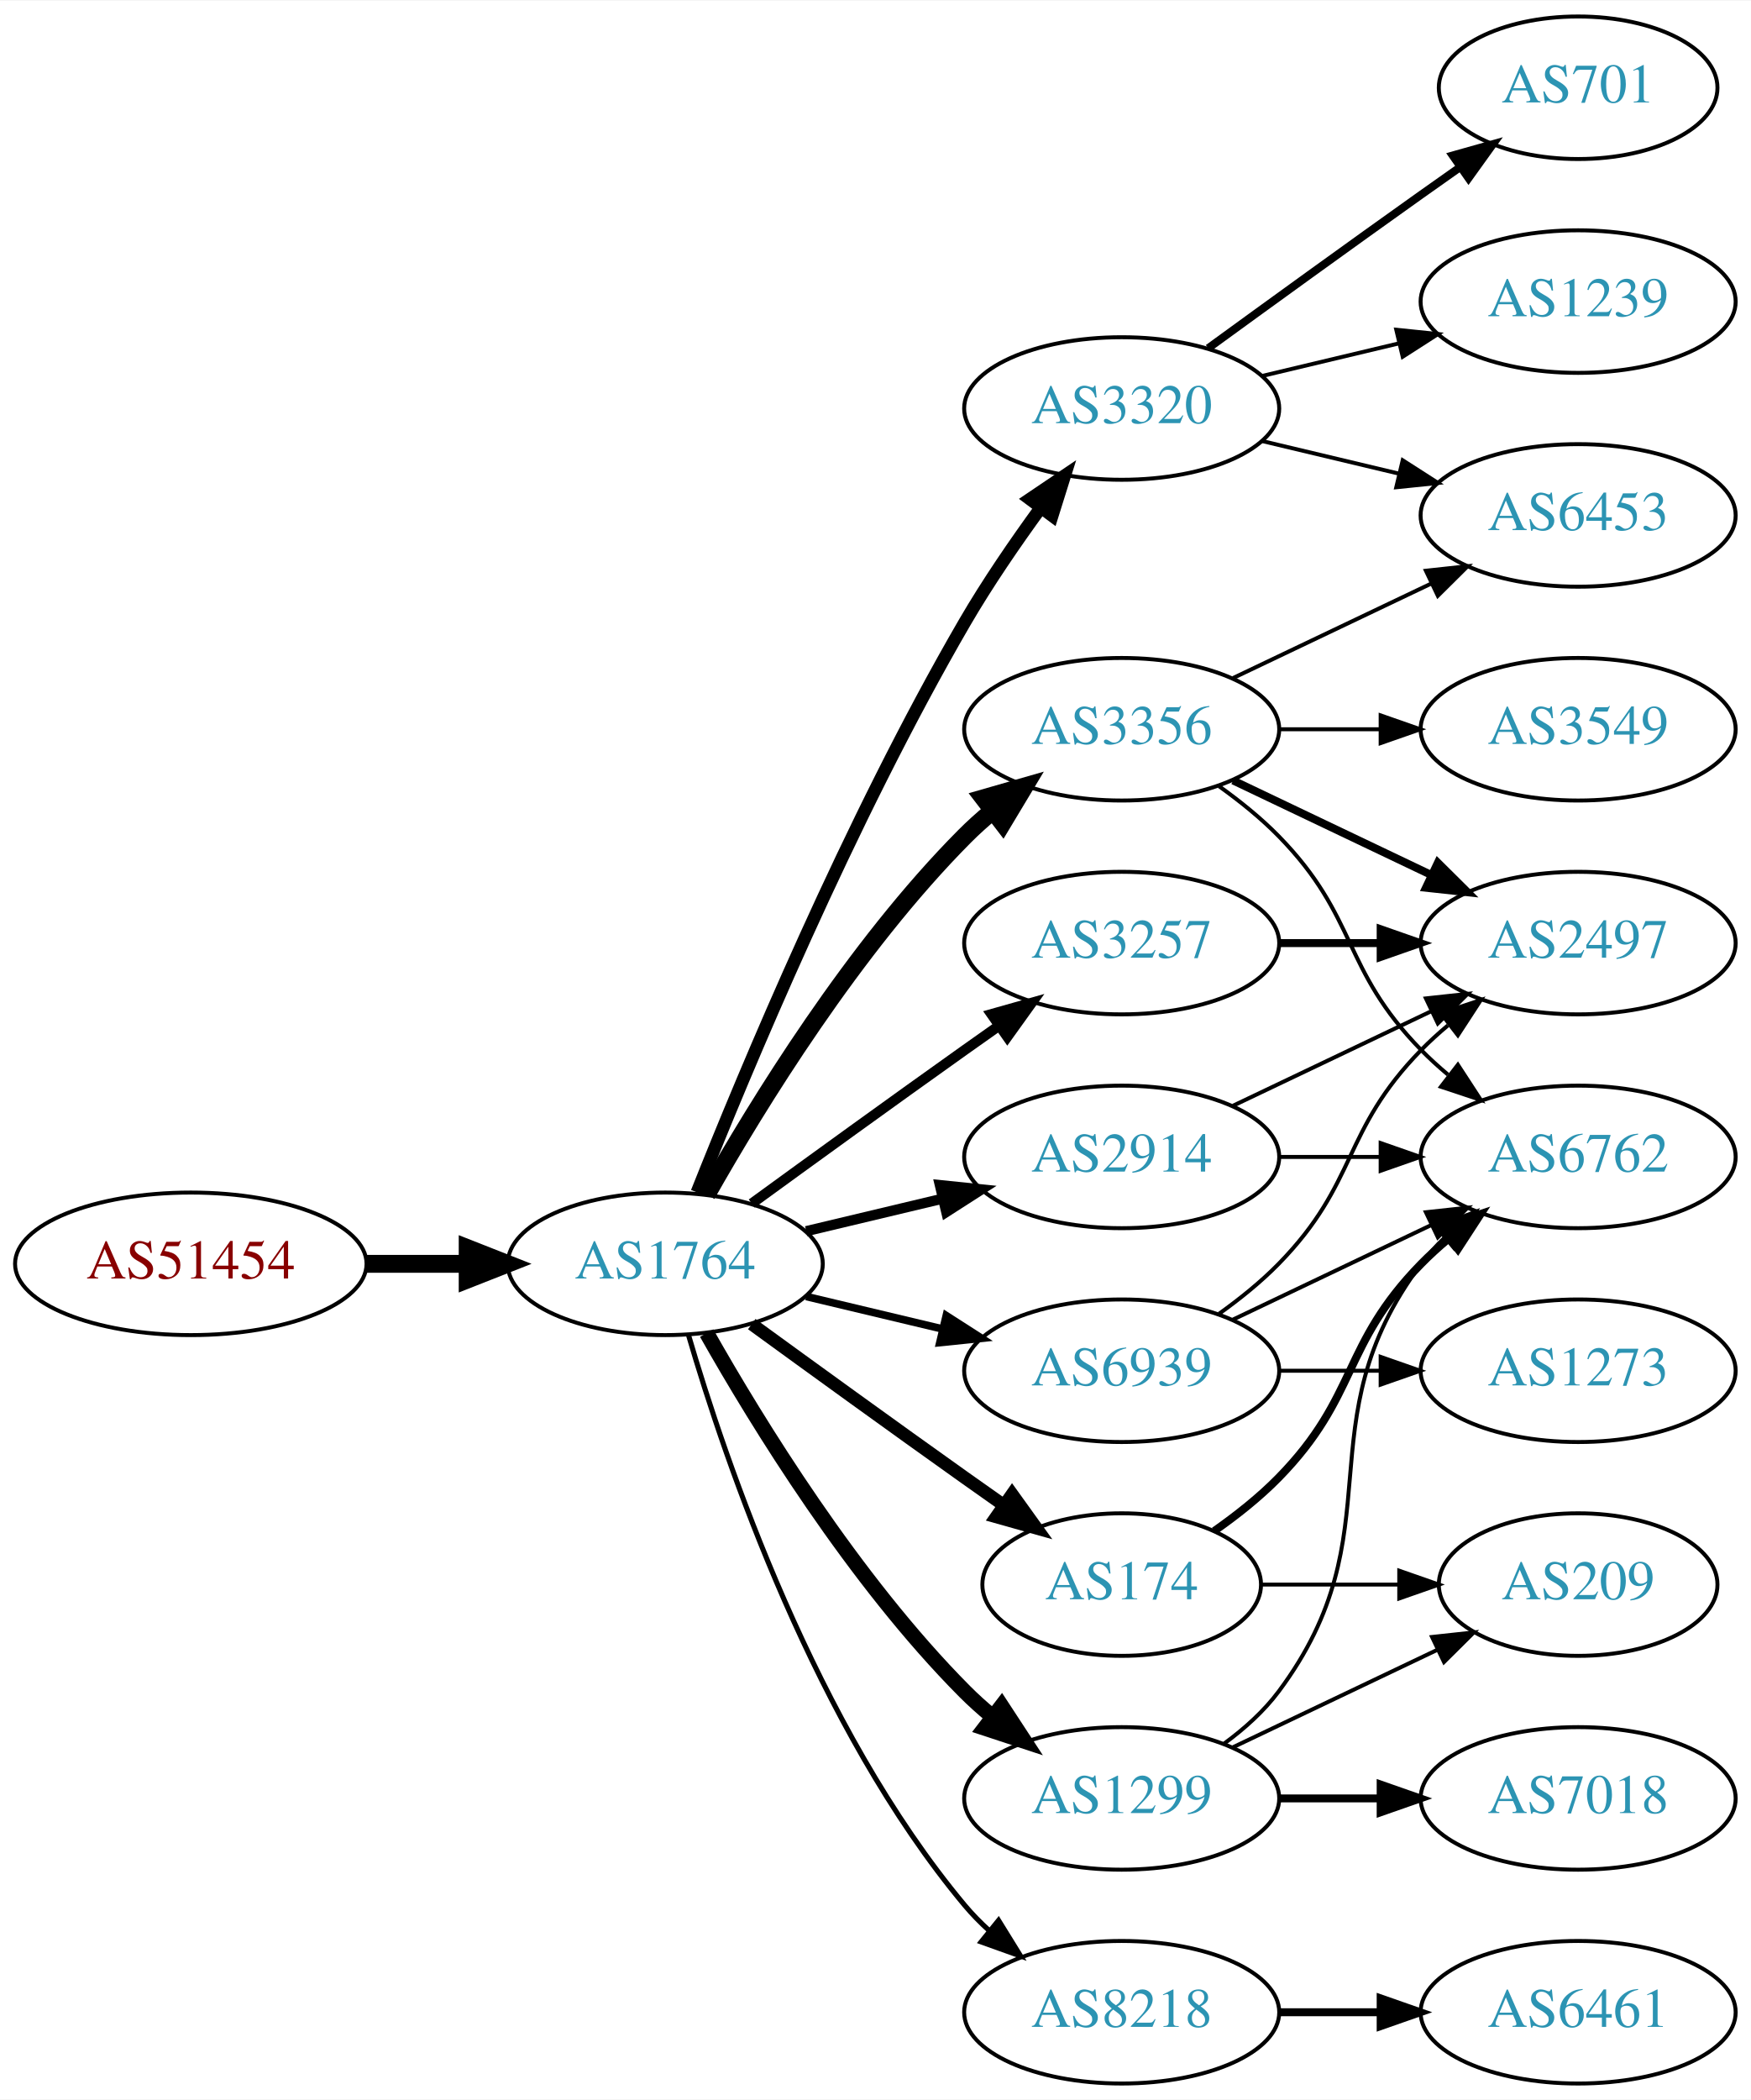
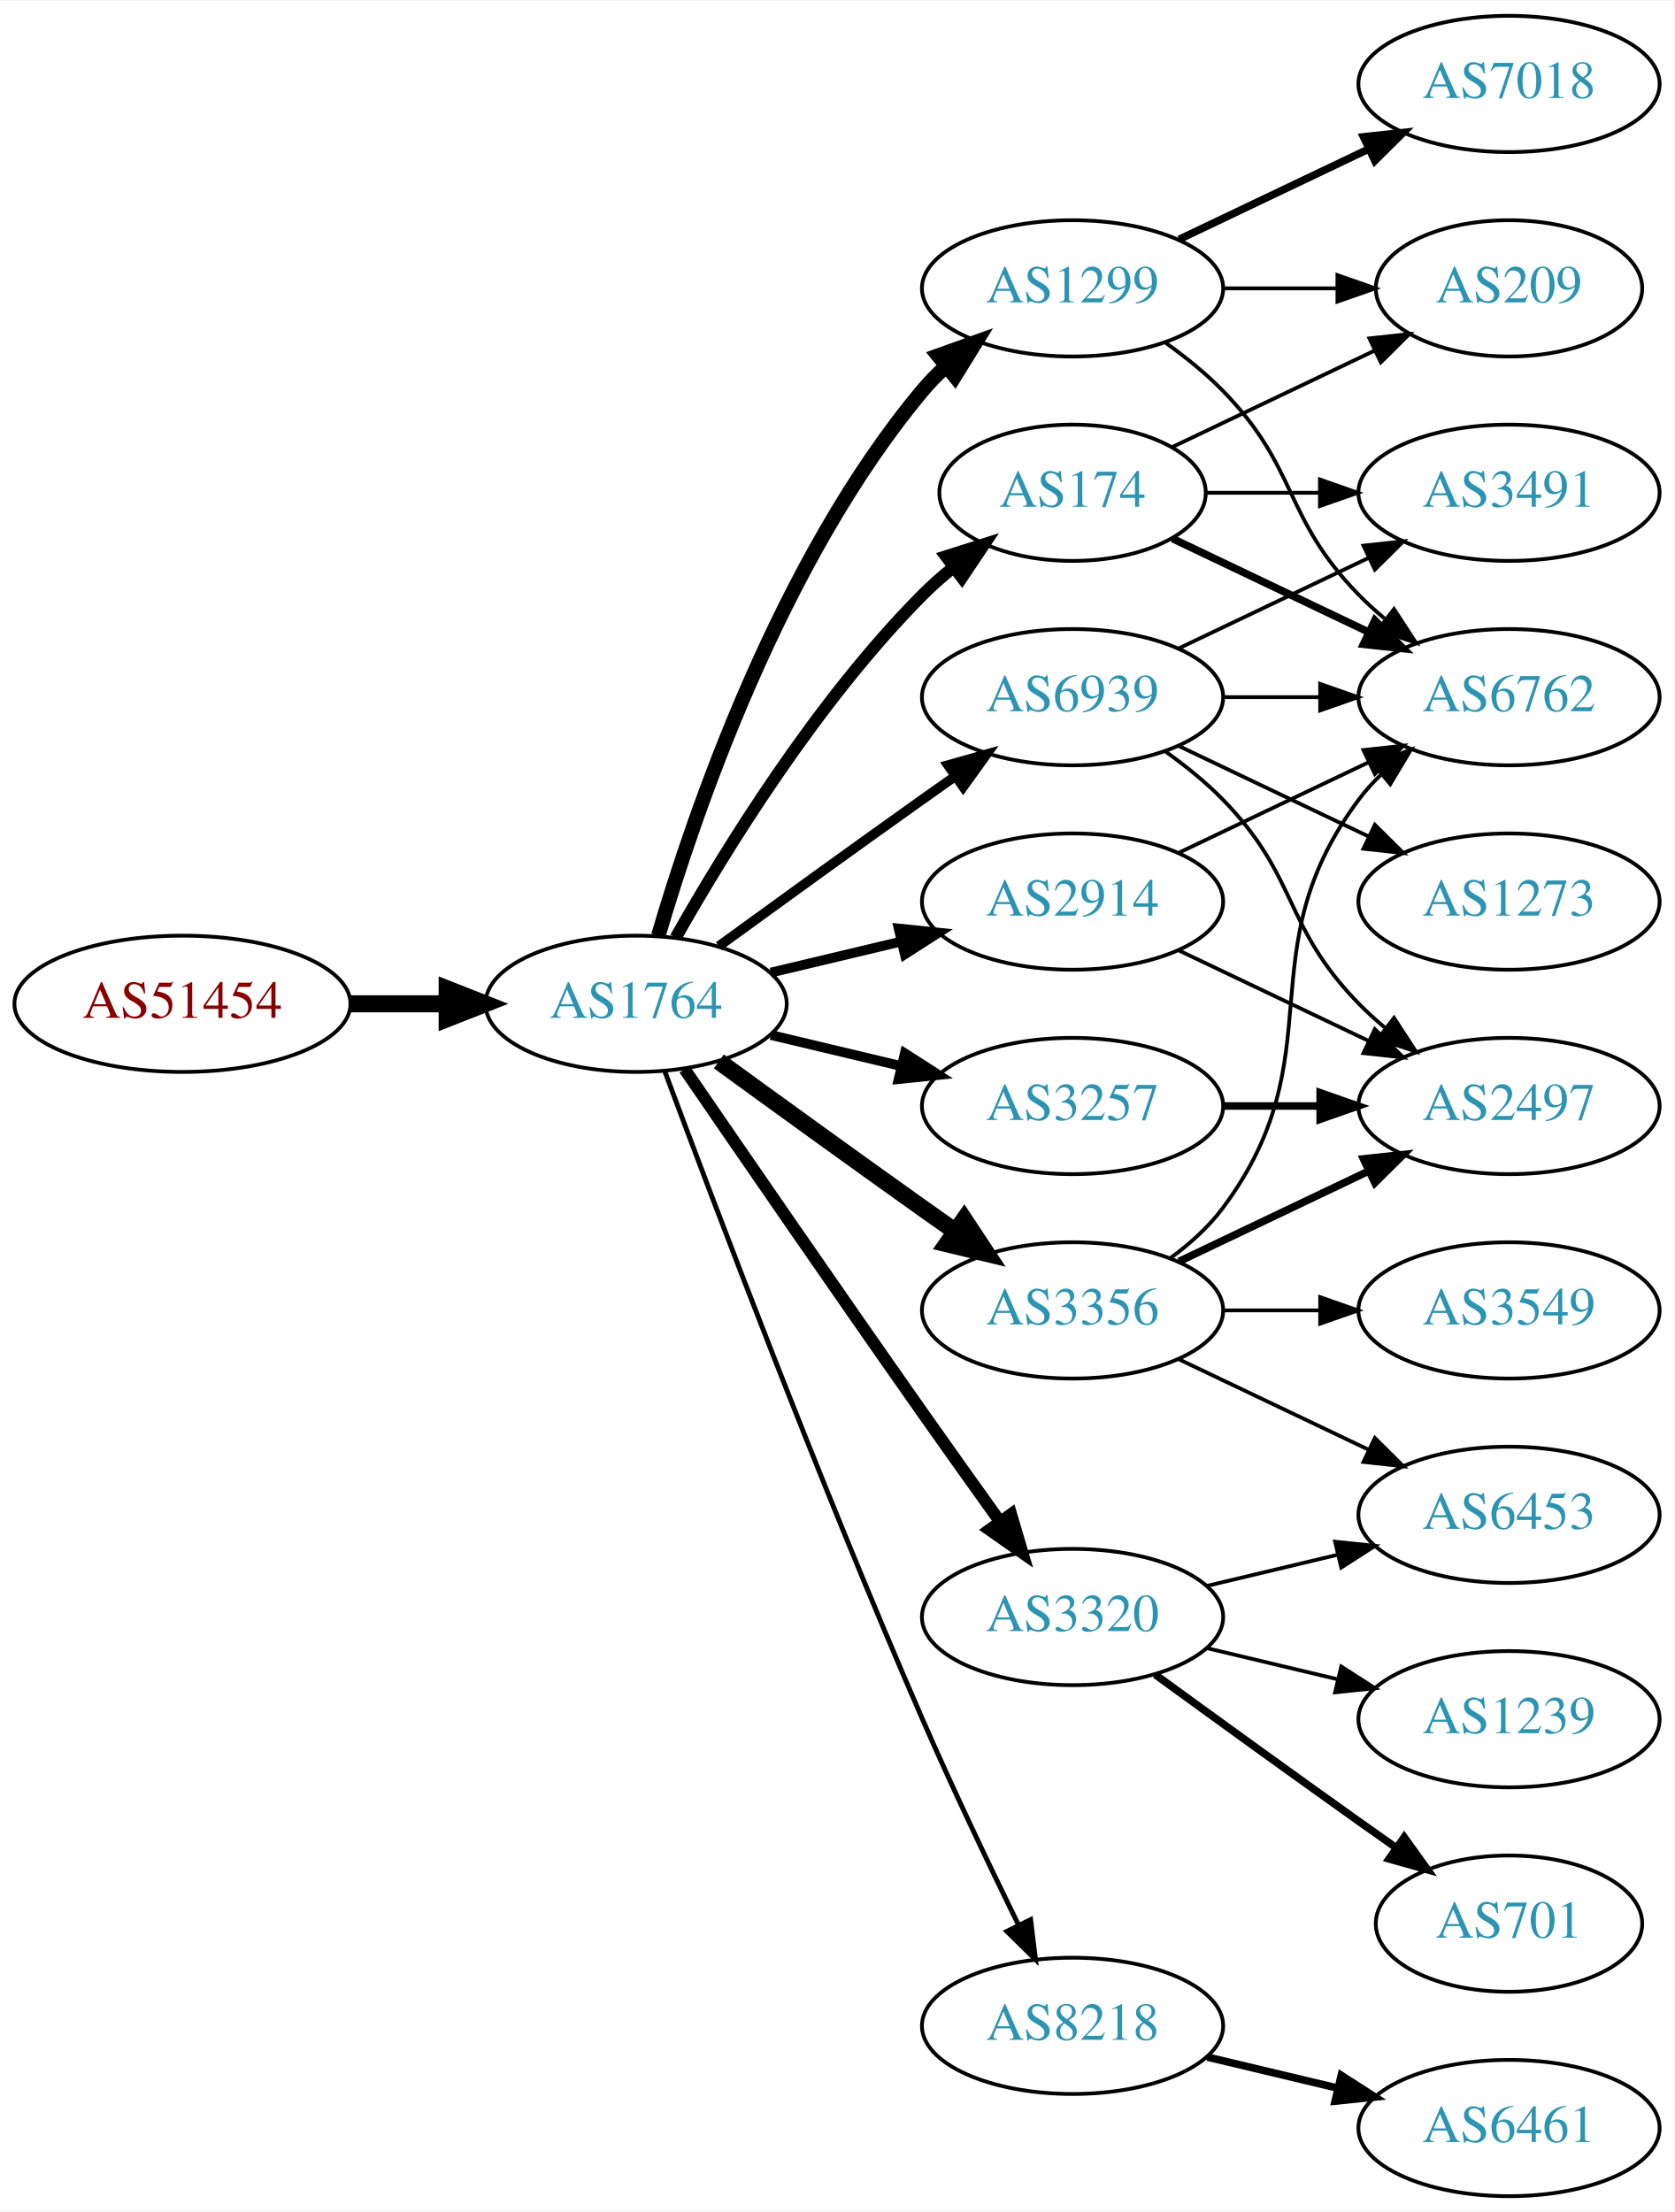
- <svg xmlns="http://www.w3.org/2000/svg" xmlns:xlink="http://www.w3.org/1999/xlink" width="442pt" height="530pt" viewBox="0.00 0.00 442.27 530.00">
-   <g id="graph0" class="graph" transform="scale(1 1) rotate(0) translate(4 526)">
-     <polygon fill="white" stroke="none" points="-4,4 -4,-526 438.271,-526 438.271,4 -4,4" />
+ <svg xmlns="http://www.w3.org/2000/svg" xmlns:xlink="http://www.w3.org/1999/xlink" width="442pt" height="584pt" viewBox="0.00 0.00 442.27 584.00">
+   <g id="graph0" class="graph" transform="scale(1 1) rotate(0) translate(4 580)">
+     <polygon fill="white" stroke="none" points="-4,4 -4,-580 438.271,-580 438.271,4 -4,4" />
    <g id="node1" class="node">
      <g id="a_node1">
        <a xlink:href="/asn/51454" xlink:title="AS51454 ~ CRIF GmbH [AT]">
-           <ellipse fill="#ffffff" stroke="black" cx="44.196" cy="-207" rx="44.393" ry="18" />
-           <text text-anchor="middle" x="44.196" y="-203.3" font-family="Times,serif" font-size="14.00" fill="#880000">AS51454</text>
+           <ellipse fill="#ffffff" stroke="black" cx="44.196" cy="-315" rx="44.393" ry="18" />
+           <text text-anchor="middle" x="44.196" y="-311.3" font-family="Times,serif" font-size="14.00" fill="#880000">AS51454</text>
        </a>
      </g>
    </g>
    <g id="node2" class="node">
      <g id="a_node2">
        <a xlink:href="/asn/1764" xlink:title="AS1764 ~ NEXTLAYER-AS [AT]">
-           <ellipse fill="#ffffff" stroke="black" cx="164.039" cy="-207" rx="39.794" ry="18" />
-           <text text-anchor="middle" x="164.039" y="-203.3" font-family="Times,serif" font-size="14.00" fill="#2c94b3">AS1764</text>
+           <ellipse fill="#ffffff" stroke="black" cx="164.039" cy="-315" rx="39.794" ry="18" />
+           <text text-anchor="middle" x="164.039" y="-311.3" font-family="Times,serif" font-size="14.00" fill="#2c94b3">AS1764</text>
        </a>
      </g>
    </g>
    <g id="edge1" class="edge">
-       <path fill="none" stroke="black" stroke-width="4.5" d="M88.407,-207C96.72,-207 105.482,-207 113.965,-207" />
-       <polygon fill="black" stroke="black" stroke-width="4.5" points="114.123,-210.938 124.123,-207 114.123,-203.063 114.123,-210.938" />
+       <path fill="none" stroke="black" stroke-width="4.5" d="M88.407,-315C96.72,-315 105.482,-315 113.965,-315" />
+       <polygon fill="black" stroke="black" stroke-width="4.5" points="114.123,-318.938 124.123,-315 114.123,-311.063 114.123,-318.938" />
    </g>
    <g id="node3" class="node">
      <g id="a_node3">
        <a xlink:href="/asn/3356" xlink:title="AS3356 ~ Level 3 Parent, LLC [US]">
-           <ellipse fill="#ffffff" stroke="black" cx="279.332" cy="-342" rx="39.794" ry="18" />
-           <text text-anchor="middle" x="279.332" y="-338.3" font-family="Times,serif" font-size="14.00" fill="#2c94b3">AS3356</text>
+           <ellipse fill="#ffffff" stroke="black" cx="279.332" cy="-234" rx="39.794" ry="18" />
+           <text text-anchor="middle" x="279.332" y="-230.3" font-family="Times,serif" font-size="14.00" fill="#2c94b3">AS3356</text>
        </a>
      </g>
    </g>
    <g id="edge2" class="edge">
-       <path fill="none" stroke="black" stroke-width="4.5" d="M174.498,-224.49C187.28,-247.096 211.712,-286.886 239.685,-315 241.796,-317.121 244.092,-319.188 246.477,-321.171" />
-       <polygon fill="black" stroke="black" stroke-width="4.5" points="244.463,-324.589 254.793,-327.556 249.259,-318.343 244.463,-324.589" />
+       <path fill="none" stroke="black" stroke-width="4.5" d="M185.887,-299.778C200.821,-288.909 221.435,-273.975 239.685,-261 242.506,-258.995 245.449,-256.915 248.397,-254.841" />
+       <polygon fill="black" stroke="black" stroke-width="4.5" points="250.694,-258.039 256.621,-249.074 246.173,-251.591 250.694,-258.039" />
    </g>
    <g id="node4" class="node">
      <g id="a_node4">
-         <a xlink:href="/asn/3320" xlink:title="AS3320 ~ DTAG [DE]">
-           <ellipse fill="#ffffff" stroke="black" cx="279.332" cy="-423" rx="39.794" ry="18" />
-           <text text-anchor="middle" x="279.332" y="-419.3" font-family="Times,serif" font-size="14.00" fill="#2c94b3">AS3320</text>
+         <a xlink:href="/asn/3257" xlink:title="AS3257 ~ GTT [DE]">
+           <ellipse fill="#ffffff" stroke="black" cx="279.332" cy="-288" rx="39.794" ry="18" />
+           <text text-anchor="middle" x="279.332" y="-284.3" font-family="Times,serif" font-size="14.00" fill="#2c94b3">AS3257</text>
        </a>
      </g>
    </g>
    <g id="edge3" class="edge">
-       <path fill="none" stroke="black" stroke-width="3.214" d="M172.042,-225.051C184.169,-255.57 210.587,-318.933 239.685,-369 245.392,-378.819 252.43,-389.078 258.929,-397.984" />
-       <polygon fill="black" stroke="black" stroke-width="3.214" points="256.155,-400.119 264.934,-406.05 261.77,-395.938 256.155,-400.119" />
+       <path fill="none" stroke="black" stroke-width="2.571" d="M199.646,-306.752C210.517,-304.162 222.671,-301.265 234.114,-298.538" />
+       <polygon fill="black" stroke="black" stroke-width="2.571" points="235.02,-301.92 243.936,-296.197 233.397,-295.111 235.02,-301.92" />
    </g>
    <g id="node5" class="node">
      <g id="a_node5">
        <a xlink:href="/asn/1299" xlink:title="AS1299 ~ Telia Carrier [EU]">
-           <ellipse fill="#ffffff" stroke="black" cx="279.332" cy="-72" rx="39.794" ry="18" />
-           <text text-anchor="middle" x="279.332" y="-68.3" font-family="Times,serif" font-size="14.00" fill="#2c94b3">AS1299</text>
+           <ellipse fill="#ffffff" stroke="black" cx="279.332" cy="-504" rx="39.794" ry="18" />
+           <text text-anchor="middle" x="279.332" y="-500.3" font-family="Times,serif" font-size="14.00" fill="#2c94b3">AS1299</text>
        </a>
      </g>
    </g>
    <g id="edge4" class="edge">
-       <path fill="none" stroke="black" stroke-width="3.857" d="M174.498,-189.51C187.28,-166.904 211.712,-127.114 239.685,-99 241.796,-96.879 244.092,-94.812 246.477,-92.829" />
-       <polygon fill="black" stroke="black" stroke-width="3.857" points="248.993,-95.31 254.793,-86.444 244.73,-89.758 248.993,-95.31" />
+       <path fill="none" stroke="black" stroke-width="3.857" d="M169.913,-333.002C179.227,-364.844 202.043,-431.981 239.685,-477 241.555,-479.237 243.654,-481.374 245.88,-483.396" />
+       <polygon fill="black" stroke="black" stroke-width="3.857" points="243.823,-486.234 253.799,-489.804 248.227,-480.793 243.823,-486.234" />
    </g>
    <g id="node6" class="node">
      <g id="a_node6">
-         <a xlink:href="/asn/2914" xlink:title="AS2914 ~ NTT America, Inc. [US]">
-           <ellipse fill="#ffffff" stroke="black" cx="279.332" cy="-234" rx="39.794" ry="18" />
-           <text text-anchor="middle" x="279.332" y="-230.3" font-family="Times,serif" font-size="14.00" fill="#2c94b3">AS2914</text>
+         <a xlink:href="/asn/8218" xlink:title="AS8218 ~ legacy Neotelecoms [FR]">
+           <ellipse fill="#ffffff" stroke="black" cx="279.332" cy="-45" rx="39.794" ry="18" />
+           <text text-anchor="middle" x="279.332" y="-41.3" font-family="Times,serif" font-size="14.00" fill="#2c94b3">AS8218</text>
        </a>
      </g>
    </g>
    <g id="edge5" class="edge">
-       <path fill="none" stroke="black" stroke-width="2.571" d="M199.646,-215.248C210.517,-217.838 222.671,-220.735 234.114,-223.462" />
-       <polygon fill="black" stroke="black" stroke-width="2.571" points="233.397,-226.889 243.936,-225.803 235.02,-220.08 233.397,-226.889" />
+       <path fill="none" stroke="black" stroke-width="1.286" d="M171.632,-297.113C184.176,-263.364 212.644,-188.104 239.685,-126 247.669,-107.663 257.363,-87.351 265.044,-71.654" />
+       <polygon fill="black" stroke="black" stroke-width="1.286" points="268.257,-73.053 269.534,-62.536 261.976,-69.961 268.257,-73.053" />
    </g>
    <g id="node7" class="node">
      <g id="a_node7">
-         <a xlink:href="/asn/3257" xlink:title="AS3257 ~ GTT [DE]">
-           <ellipse fill="#ffffff" stroke="black" cx="279.332" cy="-288" rx="39.794" ry="18" />
-           <text text-anchor="middle" x="279.332" y="-284.3" font-family="Times,serif" font-size="14.00" fill="#2c94b3">AS3257</text>
+         <a xlink:href="/asn/2914" xlink:title="AS2914 ~ NTT America, Inc. [US]">
+           <ellipse fill="#ffffff" stroke="black" cx="279.332" cy="-342" rx="39.794" ry="18" />
+           <text text-anchor="middle" x="279.332" y="-338.3" font-family="Times,serif" font-size="14.00" fill="#2c94b3">AS2914</text>
        </a>
      </g>
    </g>
    <g id="edge6" class="edge">
-       <path fill="none" stroke="black" stroke-width="2.571" d="M185.887,-222.222C200.821,-233.091 221.435,-248.025 239.685,-261 242.506,-263.005 245.449,-265.085 248.397,-267.159" />
-       <polygon fill="black" stroke="black" stroke-width="2.571" points="246.424,-270.05 256.621,-272.926 250.443,-264.319 246.424,-270.05" />
+       <path fill="none" stroke="black" stroke-width="2.571" d="M199.646,-323.248C210.517,-325.838 222.671,-328.735 234.114,-331.462" />
+       <polygon fill="black" stroke="black" stroke-width="2.571" points="233.397,-334.889 243.936,-333.803 235.02,-328.08 233.397,-334.889" />
    </g>
    <g id="node8" class="node">
      <g id="a_node8">
-         <a xlink:href="/asn/174" xlink:title="AS174 ~ Cogent Communications [US]">
-           <ellipse fill="#ffffff" stroke="black" cx="279.332" cy="-126" rx="35.194" ry="18" />
-           <text text-anchor="middle" x="279.332" y="-122.3" font-family="Times,serif" font-size="14.00" fill="#2c94b3">AS174</text>
+         <a xlink:href="/asn/3320" xlink:title="AS3320 ~ DTAG [DE]">
+           <ellipse fill="#ffffff" stroke="black" cx="279.332" cy="-153" rx="39.794" ry="18" />
+           <text text-anchor="middle" x="279.332" y="-149.3" font-family="Times,serif" font-size="14.00" fill="#2c94b3">AS3320</text>
        </a>
      </g>
    </g>
    <g id="edge7" class="edge">
-       <path fill="none" stroke="black" stroke-width="3.214" d="M185.887,-191.778C200.821,-180.909 221.435,-165.975 239.685,-153 242.895,-150.718 246.264,-148.339 249.619,-145.982" />
-       <polygon fill="black" stroke="black" stroke-width="3.214" points="251.647,-148.834 257.83,-140.23 247.631,-143.101 251.647,-148.834" />
+       <path fill="none" stroke="black" stroke-width="3.214" d="M176.846,-297.731C191.489,-276.358 217.262,-238.88 239.685,-207 246.32,-197.567 253.67,-187.261 260.164,-178.205" />
+       <polygon fill="black" stroke="black" stroke-width="3.214" points="263.085,-180.138 266.076,-169.974 257.399,-176.054 263.085,-180.138" />
    </g>
    <g id="node9" class="node">
      <g id="a_node9">
-         <a xlink:href="/asn/8218" xlink:title="AS8218 ~ legacy Neotelecoms [FR]">
-           <ellipse fill="#ffffff" stroke="black" cx="279.332" cy="-18" rx="39.794" ry="18" />
-           <text text-anchor="middle" x="279.332" y="-14.3" font-family="Times,serif" font-size="14.00" fill="#2c94b3">AS8218</text>
+         <a xlink:href="/asn/174" xlink:title="AS174 ~ Cogent Communications [US]">
+           <ellipse fill="#ffffff" stroke="black" cx="279.332" cy="-450" rx="35.194" ry="18" />
+           <text text-anchor="middle" x="279.332" y="-446.3" font-family="Times,serif" font-size="14.00" fill="#2c94b3">AS174</text>
        </a>
      </g>
    </g>
    <g id="edge8" class="edge">
-       <path fill="none" stroke="black" stroke-width="1.286" d="M169.913,-188.998C179.227,-157.156 202.043,-90.019 239.685,-45 241.555,-42.763 243.654,-40.626 245.88,-38.604" />
-       <polygon fill="black" stroke="black" stroke-width="1.286" points="248.227,-41.208 253.799,-32.196 243.823,-35.766 248.227,-41.208" />
+       <path fill="none" stroke="black" stroke-width="3.214" d="M174.498,-332.49C187.28,-355.096 211.712,-394.886 239.685,-423 242.185,-425.513 244.946,-427.949 247.807,-430.261" />
+       <polygon fill="black" stroke="black" stroke-width="3.214" points="245.905,-433.21 256.004,-436.413 250.108,-427.611 245.905,-433.21" />
    </g>
    <g id="node10" class="node">
      <g id="a_node10">
        <a xlink:href="/asn/6939" xlink:title="AS6939 ~ Hurricane Electric LLC [US]">
-           <ellipse fill="#ffffff" stroke="black" cx="279.332" cy="-180" rx="39.794" ry="18" />
-           <text text-anchor="middle" x="279.332" y="-176.3" font-family="Times,serif" font-size="14.00" fill="#2c94b3">AS6939</text>
+           <ellipse fill="#ffffff" stroke="black" cx="279.332" cy="-396" rx="39.794" ry="18" />
+           <text text-anchor="middle" x="279.332" y="-392.3" font-family="Times,serif" font-size="14.00" fill="#2c94b3">AS6939</text>
        </a>
      </g>
    </g>
    <g id="edge9" class="edge">
-       <path fill="none" stroke="black" stroke-width="1.929" d="M199.646,-198.752C210.517,-196.162 222.671,-193.265 234.114,-190.538" />
-       <polygon fill="black" stroke="black" stroke-width="1.929" points="235.02,-193.92 243.936,-188.197 233.397,-187.111 235.02,-193.92" />
+       <path fill="none" stroke="black" stroke-width="2.571" d="M185.887,-330.222C200.821,-341.091 221.435,-356.025 239.685,-369 242.506,-371.005 245.449,-373.085 248.397,-375.159" />
+       <polygon fill="black" stroke="black" stroke-width="2.571" points="246.424,-378.05 256.621,-380.926 250.443,-372.319 246.424,-378.05" />
+     </g>
+     <g id="node11" class="node">
+       <g id="a_node11">
+         <a xlink:href="/asn/6762" xlink:title="AS6762 ~ TELECOM ITALIA SPARKLE S.p.A. [IT]">
+           <ellipse fill="#ffffff" stroke="black" cx="394.625" cy="-396" rx="39.794" ry="18" />
+           <text text-anchor="middle" x="394.625" y="-392.3" font-family="Times,serif" font-size="14.00" fill="#2c94b3">AS6762</text>
+         </a>
+       </g>
+     </g>
+     <g id="edge10" class="edge">
+       <path fill="none" stroke="black" d="M305.262,-247.882C310.338,-251.611 315.256,-256.016 318.978,-261 349.249,-301.542 324.707,-328.458 354.978,-369 356.723,-371.336 358.73,-373.545 360.893,-375.617" />
+       <polygon fill="black" stroke="black" points="358.771,-378.405 368.694,-382.118 363.253,-373.027 358.771,-378.405" />
+     </g>
+     <g id="node12" class="node">
+       <g id="a_node12">
+         <a xlink:href="/asn/3549" xlink:title="AS3549 ~ Level 3 Parent, LLC [US]">
+           <ellipse fill="#ffffff" stroke="black" cx="394.625" cy="-234" rx="39.794" ry="18" />
+           <text text-anchor="middle" x="394.625" y="-230.3" font-family="Times,serif" font-size="14.00" fill="#2c94b3">AS3549</text>
+         </a>
+       </g>
+     </g>
+     <g id="edge11" class="edge">
+       <path fill="none" stroke="black" d="M319.004,-234C327.207,-234 335.971,-234 344.503,-234" />
+       <polygon fill="black" stroke="black" points="344.742,-237.5 354.742,-234 344.742,-230.5 344.742,-237.5" />
    </g>
    <g id="node13" class="node">
      <g id="a_node13">
        <a xlink:href="/asn/6453" xlink:title="AS6453 ~ TATA COMMUNICATIONS (AMERICA) INC [US]">
-           <ellipse fill="#ffffff" stroke="black" cx="394.625" cy="-396" rx="39.794" ry="18" />
-           <text text-anchor="middle" x="394.625" y="-392.3" font-family="Times,serif" font-size="14.00" fill="#2c94b3">AS6453</text>
-         </a>
-       </g>
-     </g>
-     <g id="edge21" class="edge">
-       <path fill="none" stroke="black" d="M307.468,-354.934C322.462,-362.081 341.283,-371.052 357.506,-378.785" />
-       <polygon fill="black" stroke="black" points="356.177,-382.028 366.71,-383.171 359.188,-375.709 356.177,-382.028" />
+           <ellipse fill="#ffffff" stroke="black" cx="394.625" cy="-180" rx="39.794" ry="18" />
+           <text text-anchor="middle" x="394.625" y="-176.3" font-family="Times,serif" font-size="14.00" fill="#2c94b3">AS6453</text>
+         </a>
+       </g>
+     </g>
+     <g id="edge12" class="edge">
+       <path fill="none" stroke="black" d="M307.468,-221.066C322.462,-213.919 341.283,-204.948 357.506,-197.215" />
+       <polygon fill="black" stroke="black" points="359.188,-200.291 366.71,-192.829 356.177,-193.972 359.188,-200.291" />
    </g>
    <g id="node14" class="node">
      <g id="a_node14">
-         <a xlink:href="/asn/6762" xlink:title="AS6762 ~ TELECOM ITALIA SPARKLE S.p.A. [IT]">
-           <ellipse fill="#ffffff" stroke="black" cx="394.625" cy="-234" rx="39.794" ry="18" />
-           <text text-anchor="middle" x="394.625" y="-230.3" font-family="Times,serif" font-size="14.00" fill="#2c94b3">AS6762</text>
-         </a>
-       </g>
-     </g>
-     <g id="edge22" class="edge">
-       <path fill="none" stroke="black" d="M303.926,-327.611C309.182,-323.852 314.513,-319.563 318.978,-315 339.151,-294.383 334.806,-281.617 354.978,-261 357.071,-258.861 359.354,-256.782 361.731,-254.79" />
-       <polygon fill="black" stroke="black" points="364.249,-257.268 370.031,-248.389 359.974,-251.725 364.249,-257.268" />
-     </g>
-     <g id="node17" class="node">
-       <g id="a_node17">
        <a xlink:href="/asn/2497" xlink:title="AS2497 ~ Internet Initiative Japan Inc. [JP]">
          <ellipse fill="#ffffff" stroke="black" cx="394.625" cy="-288" rx="39.794" ry="18" />
          <text text-anchor="middle" x="394.625" y="-284.3" font-family="Times,serif" font-size="14.00" fill="#2c94b3">AS2497</text>
        </a>
      </g>
    </g>
-     <g id="edge24" class="edge">
-       <path fill="none" stroke="black" stroke-width="2" d="M307.468,-329.066C322.462,-321.919 341.283,-312.948 357.506,-305.215" />
-       <polygon fill="black" stroke="black" stroke-width="2" points="359.188,-308.291 366.71,-300.829 356.177,-301.972 359.188,-308.291" />
-     </g>
-     <g id="node18" class="node">
-       <g id="a_node18">
-         <a xlink:href="/asn/3549" xlink:title="AS3549 ~ Level 3 Parent, LLC [US]">
-           <ellipse fill="#ffffff" stroke="black" cx="394.625" cy="-342" rx="39.794" ry="18" />
-           <text text-anchor="middle" x="394.625" y="-338.3" font-family="Times,serif" font-size="14.00" fill="#2c94b3">AS3549</text>
-         </a>
-       </g>
-     </g>
-     <g id="edge23" class="edge">
-       <path fill="none" stroke="black" d="M319.004,-342C327.207,-342 335.971,-342 344.503,-342" />
-       <polygon fill="black" stroke="black" points="344.742,-345.5 354.742,-342 344.742,-338.5 344.742,-345.5" />
-     </g>
-     <g id="node11" class="node">
-       <g id="a_node11">
-         <a xlink:href="/asn/1239" xlink:title="AS1239 ~ Sprint [US]">
-           <ellipse fill="#ffffff" stroke="black" cx="394.625" cy="-450" rx="39.794" ry="18" />
-           <text text-anchor="middle" x="394.625" y="-446.3" font-family="Times,serif" font-size="14.00" fill="#2c94b3">AS1239</text>
-         </a>
-       </g>
-     </g>
-     <g id="edge10" class="edge">
-       <path fill="none" stroke="black" d="M314.939,-431.248C325.81,-433.838 337.964,-436.735 349.407,-439.462" />
-       <polygon fill="black" stroke="black" points="348.69,-442.889 359.229,-441.803 350.313,-436.08 348.69,-442.889" />
-     </g>
-     <g id="node12" class="node">
-       <g id="a_node12">
-         <a xlink:href="/asn/701" xlink:title="AS701 ~ UUNET [US]">
-           <ellipse fill="#ffffff" stroke="black" cx="394.625" cy="-504" rx="35.194" ry="18" />
-           <text text-anchor="middle" x="394.625" y="-500.3" font-family="Times,serif" font-size="14.00" fill="#2c94b3">AS701</text>
-         </a>
-       </g>
-     </g>
-     <g id="edge11" class="edge">
-       <path fill="none" stroke="black" stroke-width="2" d="M301.18,-438.222C316.114,-449.091 336.727,-464.025 354.978,-477 358.188,-479.282 361.557,-481.661 364.912,-484.018" />
-       <polygon fill="black" stroke="black" stroke-width="2" points="362.924,-486.899 373.123,-489.77 366.94,-481.166 362.924,-486.899" />
-     </g>
-     <g id="edge12" class="edge">
-       <path fill="none" stroke="black" d="M314.939,-414.752C325.81,-412.162 337.964,-409.265 349.407,-406.538" />
-       <polygon fill="black" stroke="black" points="350.313,-409.92 359.229,-404.197 348.69,-403.111 350.313,-409.92" />
-     </g>
    <g id="edge13" class="edge">
-       <path fill="none" stroke="black" d="M305.262,-85.882C310.338,-89.611 315.256,-94.016 318.978,-99 349.249,-139.542 324.707,-166.458 354.978,-207 356.723,-209.336 358.73,-211.545 360.893,-213.617" />
-       <polygon fill="black" stroke="black" points="358.771,-216.405 368.694,-220.118 363.253,-211.027 358.771,-216.405" />
+       <path fill="none" stroke="black" stroke-width="2" d="M307.468,-246.934C322.462,-254.081 341.283,-263.052 357.506,-270.785" />
+       <polygon fill="black" stroke="black" stroke-width="2" points="356.177,-274.028 366.71,-275.171 359.188,-267.709 356.177,-274.028" />
+     </g>
+     <g id="edge14" class="edge">
+       <path fill="none" stroke="black" stroke-width="2" d="M319.004,-288C327.207,-288 335.971,-288 344.503,-288" />
+       <polygon fill="black" stroke="black" stroke-width="2" points="344.742,-291.5 354.742,-288 344.742,-284.5 344.742,-291.5" />
+     </g>
+     <g id="edge15" class="edge">
+       <path fill="none" stroke="black" d="M303.926,-489.611C309.182,-485.852 314.513,-481.563 318.978,-477 339.151,-456.383 334.806,-443.617 354.978,-423 357.071,-420.861 359.354,-418.782 361.731,-416.79" />
+       <polygon fill="black" stroke="black" points="364.249,-419.268 370.031,-410.389 359.974,-413.725 364.249,-419.268" />
    </g>
    <g id="node15" class="node">
      <g id="a_node15">
        <a xlink:href="/asn/7018" xlink:title="AS7018 ~ AT&amp;T Services, Inc. [US]">
-           <ellipse fill="#ffffff" stroke="black" cx="394.625" cy="-72" rx="39.794" ry="18" />
-           <text text-anchor="middle" x="394.625" y="-68.3" font-family="Times,serif" font-size="14.00" fill="#2c94b3">AS7018</text>
-         </a>
-       </g>
-     </g>
-     <g id="edge14" class="edge">
-       <path fill="none" stroke="black" stroke-width="2" d="M319.004,-72C327.207,-72 335.971,-72 344.503,-72" />
-       <polygon fill="black" stroke="black" stroke-width="2" points="344.742,-75.5 354.742,-72 344.742,-68.5 344.742,-75.5" />
+           <ellipse fill="#ffffff" stroke="black" cx="394.625" cy="-558" rx="39.794" ry="18" />
+           <text text-anchor="middle" x="394.625" y="-554.3" font-family="Times,serif" font-size="14.00" fill="#2c94b3">AS7018</text>
+         </a>
+       </g>
+     </g>
+     <g id="edge16" class="edge">
+       <path fill="none" stroke="black" stroke-width="2" d="M307.468,-516.934C322.462,-524.081 341.283,-533.052 357.506,-540.785" />
+       <polygon fill="black" stroke="black" stroke-width="2" points="356.177,-544.028 366.71,-545.171 359.188,-537.709 356.177,-544.028" />
    </g>
    <g id="node16" class="node">
      <g id="a_node16">
        <a xlink:href="/asn/209" xlink:title="AS209 ~ CenturyLink Communications, LLC [US]">
-           <ellipse fill="#ffffff" stroke="black" cx="394.625" cy="-126" rx="35.194" ry="18" />
-           <text text-anchor="middle" x="394.625" y="-122.3" font-family="Times,serif" font-size="14.00" fill="#2c94b3">AS209</text>
-         </a>
-       </g>
-     </g>
-     <g id="edge15" class="edge">
-       <path fill="none" stroke="black" d="M307.468,-84.934C322.9,-92.29 342.385,-101.577 358.92,-109.459" />
-       <polygon fill="black" stroke="black" points="357.729,-112.768 368.262,-113.911 360.741,-106.449 357.729,-112.768" />
-     </g>
-     <g id="edge16" class="edge">
-       <path fill="none" stroke="black" d="M319.004,-234C327.207,-234 335.971,-234 344.503,-234" />
-       <polygon fill="black" stroke="black" points="344.742,-237.5 354.742,-234 344.742,-230.5 344.742,-237.5" />
+           <ellipse fill="#ffffff" stroke="black" cx="394.625" cy="-504" rx="35.194" ry="18" />
+           <text text-anchor="middle" x="394.625" y="-500.3" font-family="Times,serif" font-size="14.00" fill="#2c94b3">AS209</text>
+         </a>
+       </g>
    </g>
    <g id="edge17" class="edge">
-       <path fill="none" stroke="black" d="M307.468,-246.934C322.462,-254.081 341.283,-263.052 357.506,-270.785" />
-       <polygon fill="black" stroke="black" points="356.177,-274.028 366.71,-275.171 359.188,-267.709 356.177,-274.028" />
-     </g>
-     <g id="edge18" class="edge">
-       <path fill="none" stroke="black" stroke-width="2" d="M319.004,-288C327.207,-288 335.971,-288 344.503,-288" />
-       <polygon fill="black" stroke="black" stroke-width="2" points="344.742,-291.5 354.742,-288 344.742,-284.5 344.742,-291.5" />
-     </g>
-     <g id="edge19" class="edge">
-       <path fill="none" stroke="black" stroke-width="2" d="M302.714,-139.532C308.356,-143.49 314.17,-148.086 318.978,-153 339.151,-173.617 334.806,-186.383 354.978,-207 357.071,-209.139 359.354,-211.218 361.731,-213.21" />
-       <polygon fill="black" stroke="black" stroke-width="2" points="359.974,-216.275 370.031,-219.611 364.249,-210.732 359.974,-216.275" />
-     </g>
-     <g id="edge20" class="edge">
-       <path fill="none" stroke="black" d="M314.631,-126C325.501,-126 337.678,-126 349.156,-126" />
-       <polygon fill="black" stroke="black" points="349.442,-129.5 359.442,-126 349.442,-122.5 349.442,-129.5" />
-     </g>
-     <g id="node19" class="node">
-       <g id="a_node19">
+       <path fill="none" stroke="black" d="M319.004,-504C328.709,-504 339.2,-504 349.163,-504" />
+       <polygon fill="black" stroke="black" points="349.299,-507.5 359.299,-504 349.299,-500.5 349.299,-507.5" />
+     </g>
+     <g id="node17" class="node">
+       <g id="a_node17">
        <a xlink:href="/asn/6461" xlink:title="AS6461 ~ Zayo Bandwidth [US]">
          <ellipse fill="#ffffff" stroke="black" cx="394.625" cy="-18" rx="39.794" ry="18" />
          <text text-anchor="middle" x="394.625" y="-14.3" font-family="Times,serif" font-size="14.00" fill="#2c94b3">AS6461</text>
        </a>
      </g>
    </g>
-     <g id="edge25" class="edge">
-       <path fill="none" stroke="black" stroke-width="2" d="M319.004,-18C327.207,-18 335.971,-18 344.503,-18" />
-       <polygon fill="black" stroke="black" stroke-width="2" points="344.742,-21.5 354.742,-18 344.742,-14.5 344.742,-21.5" />
-     </g>
-     <g id="edge28" class="edge">
-       <path fill="none" stroke="black" d="M307.468,-192.934C322.462,-200.081 341.283,-209.052 357.506,-216.785" />
-       <polygon fill="black" stroke="black" points="356.177,-220.028 366.71,-221.171 359.188,-213.709 356.177,-220.028" />
-     </g>
-     <g id="edge27" class="edge">
-       <path fill="none" stroke="black" d="M303.926,-194.389C309.182,-198.148 314.513,-202.437 318.978,-207 339.151,-227.617 334.806,-240.383 354.978,-261 357.071,-263.139 359.354,-265.218 361.731,-267.21" />
-       <polygon fill="black" stroke="black" points="359.974,-270.275 370.031,-273.611 364.249,-264.732 359.974,-270.275" />
+     <g id="edge18" class="edge">
+       <path fill="none" stroke="black" stroke-width="2" d="M314.939,-36.752C325.81,-34.162 337.964,-31.265 349.407,-28.538" />
+       <polygon fill="black" stroke="black" stroke-width="2" points="350.313,-31.92 359.229,-26.197 348.69,-25.111 350.313,-31.92" />
+     </g>
+     <g id="edge19" class="edge">
+       <path fill="none" stroke="black" d="M307.468,-354.934C322.462,-362.081 341.283,-371.052 357.506,-378.785" />
+       <polygon fill="black" stroke="black" points="356.177,-382.028 366.71,-383.171 359.188,-375.709 356.177,-382.028" />
+     </g>
+     <g id="edge20" class="edge">
+       <path fill="none" stroke="black" d="M307.468,-329.066C322.462,-321.919 341.283,-312.948 357.506,-305.215" />
+       <polygon fill="black" stroke="black" points="359.188,-308.291 366.71,-300.829 356.177,-301.972 359.188,-308.291" />
+     </g>
+     <g id="edge26" class="edge">
+       <path fill="none" stroke="black" d="M314.939,-161.248C325.81,-163.838 337.964,-166.735 349.407,-169.462" />
+       <polygon fill="black" stroke="black" points="348.69,-172.889 359.229,-171.803 350.313,-166.08 348.69,-172.889" />
+     </g>
+     <g id="node19" class="node">
+       <g id="a_node19">
+         <a xlink:href="/asn/701" xlink:title="AS701 ~ UUNET [US]">
+           <ellipse fill="#ffffff" stroke="black" cx="394.625" cy="-72" rx="35.194" ry="18" />
+           <text text-anchor="middle" x="394.625" y="-68.3" font-family="Times,serif" font-size="14.00" fill="#2c94b3">AS701</text>
+         </a>
+       </g>
+     </g>
+     <g id="edge24" class="edge">
+       <path fill="none" stroke="black" stroke-width="2" d="M301.18,-137.778C316.114,-126.909 336.727,-111.975 354.978,-99 358.188,-96.718 361.557,-94.339 364.912,-91.982" />
+       <polygon fill="black" stroke="black" stroke-width="2" points="366.94,-94.834 373.123,-86.23 362.924,-89.101 366.94,-94.834" />
    </g>
    <g id="node20" class="node">
      <g id="a_node20">
+         <a xlink:href="/asn/1239" xlink:title="AS1239 ~ Sprint [US]">
+           <ellipse fill="#ffffff" stroke="black" cx="394.625" cy="-126" rx="39.794" ry="18" />
+           <text text-anchor="middle" x="394.625" y="-122.3" font-family="Times,serif" font-size="14.00" fill="#2c94b3">AS1239</text>
+         </a>
+       </g>
+     </g>
+     <g id="edge25" class="edge">
+       <path fill="none" stroke="black" d="M314.939,-144.752C325.81,-142.162 337.964,-139.265 349.407,-136.538" />
+       <polygon fill="black" stroke="black" points="350.313,-139.92 359.229,-134.197 348.69,-133.111 350.313,-139.92" />
+     </g>
+     <g id="edge22" class="edge">
+       <path fill="none" stroke="black" stroke-width="2" d="M305.757,-437.881C321.059,-430.587 340.783,-421.186 357.665,-413.14" />
+       <polygon fill="black" stroke="black" stroke-width="2" points="359.184,-416.293 366.705,-408.831 356.172,-409.974 359.184,-416.293" />
+     </g>
+     <g id="edge23" class="edge">
+       <path fill="none" stroke="black" d="M305.757,-462.119C321.5,-469.622 341.922,-479.356 359.115,-487.551" />
+       <polygon fill="black" stroke="black" points="357.751,-490.779 368.284,-491.922 360.763,-484.46 357.751,-490.779" />
+     </g>
+     <g id="node18" class="node">
+       <g id="a_node18">
+         <a xlink:href="/asn/3491" xlink:title="AS3491 ~ PCCW Global, Inc. [US]">
+           <ellipse fill="#ffffff" stroke="black" cx="394.625" cy="-450" rx="39.794" ry="18" />
+           <text text-anchor="middle" x="394.625" y="-446.3" font-family="Times,serif" font-size="14.00" fill="#2c94b3">AS3491</text>
+         </a>
+       </g>
+     </g>
+     <g id="edge21" class="edge">
+       <path fill="none" stroke="black" d="M314.631,-450C324.008,-450 334.358,-450 344.393,-450" />
+       <polygon fill="black" stroke="black" points="344.681,-453.5 354.681,-450 344.681,-446.5 344.681,-453.5" />
+     </g>
+     <g id="edge27" class="edge">
+       <path fill="none" stroke="black" d="M319.004,-396C327.207,-396 335.971,-396 344.503,-396" />
+       <polygon fill="black" stroke="black" points="344.742,-399.5 354.742,-396 344.742,-392.5 344.742,-399.5" />
+     </g>
+     <g id="edge28" class="edge">
+       <path fill="none" stroke="black" d="M303.926,-381.611C309.182,-377.852 314.513,-373.563 318.978,-369 339.151,-348.383 334.806,-335.617 354.978,-315 357.071,-312.861 359.354,-310.782 361.731,-308.79" />
+       <polygon fill="black" stroke="black" points="364.249,-311.268 370.031,-302.389 359.974,-305.725 364.249,-311.268" />
+     </g>
+     <g id="edge30" class="edge">
+       <path fill="none" stroke="black" d="M307.468,-408.934C322.462,-416.081 341.283,-425.052 357.506,-432.785" />
+       <polygon fill="black" stroke="black" points="356.177,-436.028 366.71,-437.171 359.188,-429.709 356.177,-436.028" />
+     </g>
+     <g id="node21" class="node">
+       <g id="a_node21">
        <a xlink:href="/asn/1273" xlink:title="AS1273 ~ Vodafone Group PLC [EU]">
-           <ellipse fill="#ffffff" stroke="black" cx="394.625" cy="-180" rx="39.794" ry="18" />
-           <text text-anchor="middle" x="394.625" y="-176.3" font-family="Times,serif" font-size="14.00" fill="#2c94b3">AS1273</text>
-         </a>
-       </g>
-     </g>
-     <g id="edge26" class="edge">
-       <path fill="none" stroke="black" d="M319.004,-180C327.207,-180 335.971,-180 344.503,-180" />
-       <polygon fill="black" stroke="black" points="344.742,-183.5 354.742,-180 344.742,-176.5 344.742,-183.5" />
+           <ellipse fill="#ffffff" stroke="black" cx="394.625" cy="-342" rx="39.794" ry="18" />
+           <text text-anchor="middle" x="394.625" y="-338.3" font-family="Times,serif" font-size="14.00" fill="#2c94b3">AS1273</text>
+         </a>
+       </g>
+     </g>
+     <g id="edge29" class="edge">
+       <path fill="none" stroke="black" d="M307.468,-383.066C322.462,-375.919 341.283,-366.948 357.506,-359.215" />
+       <polygon fill="black" stroke="black" points="359.188,-362.291 366.71,-354.829 356.177,-355.972 359.188,-362.291" />
    </g>
  </g>
</svg>
